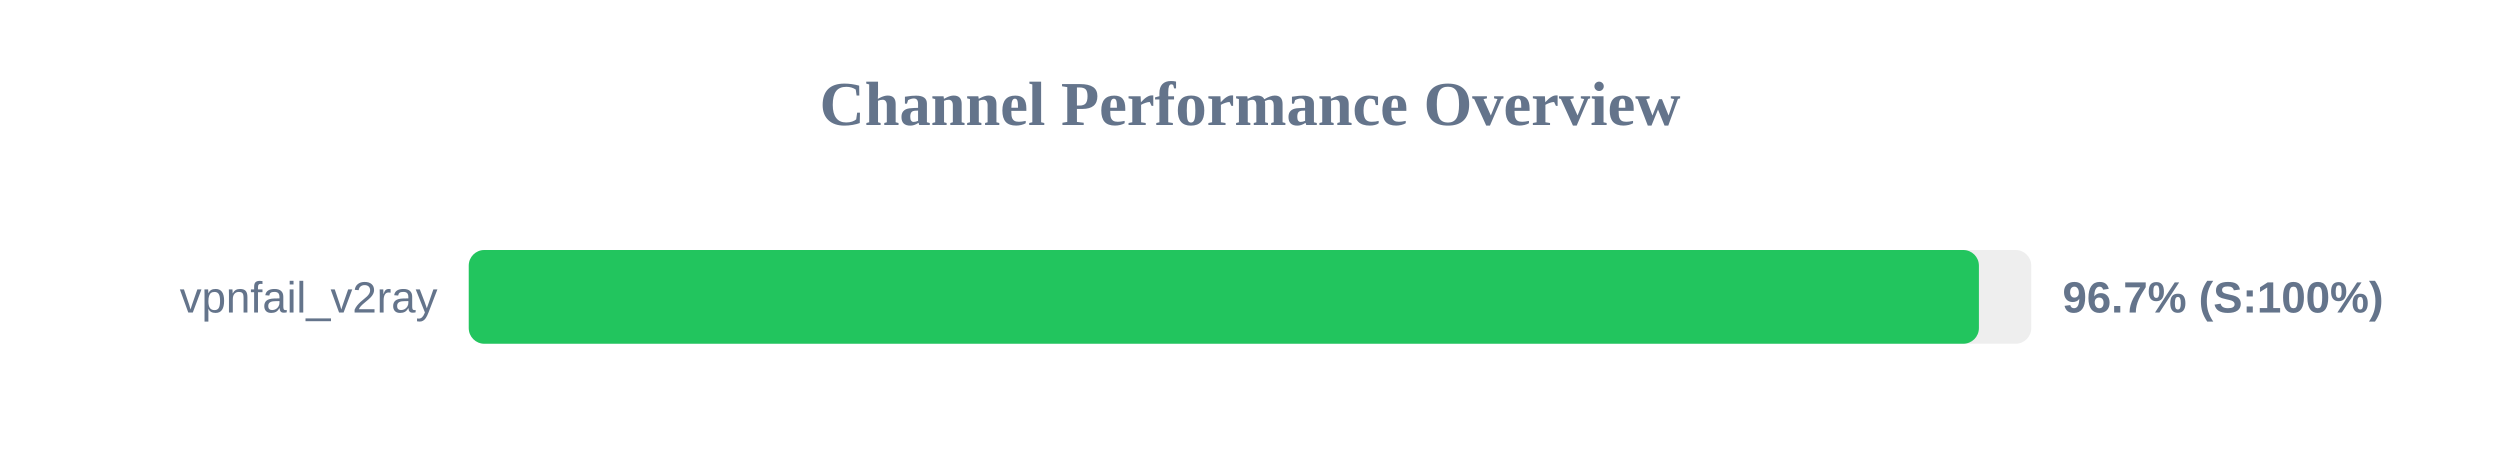
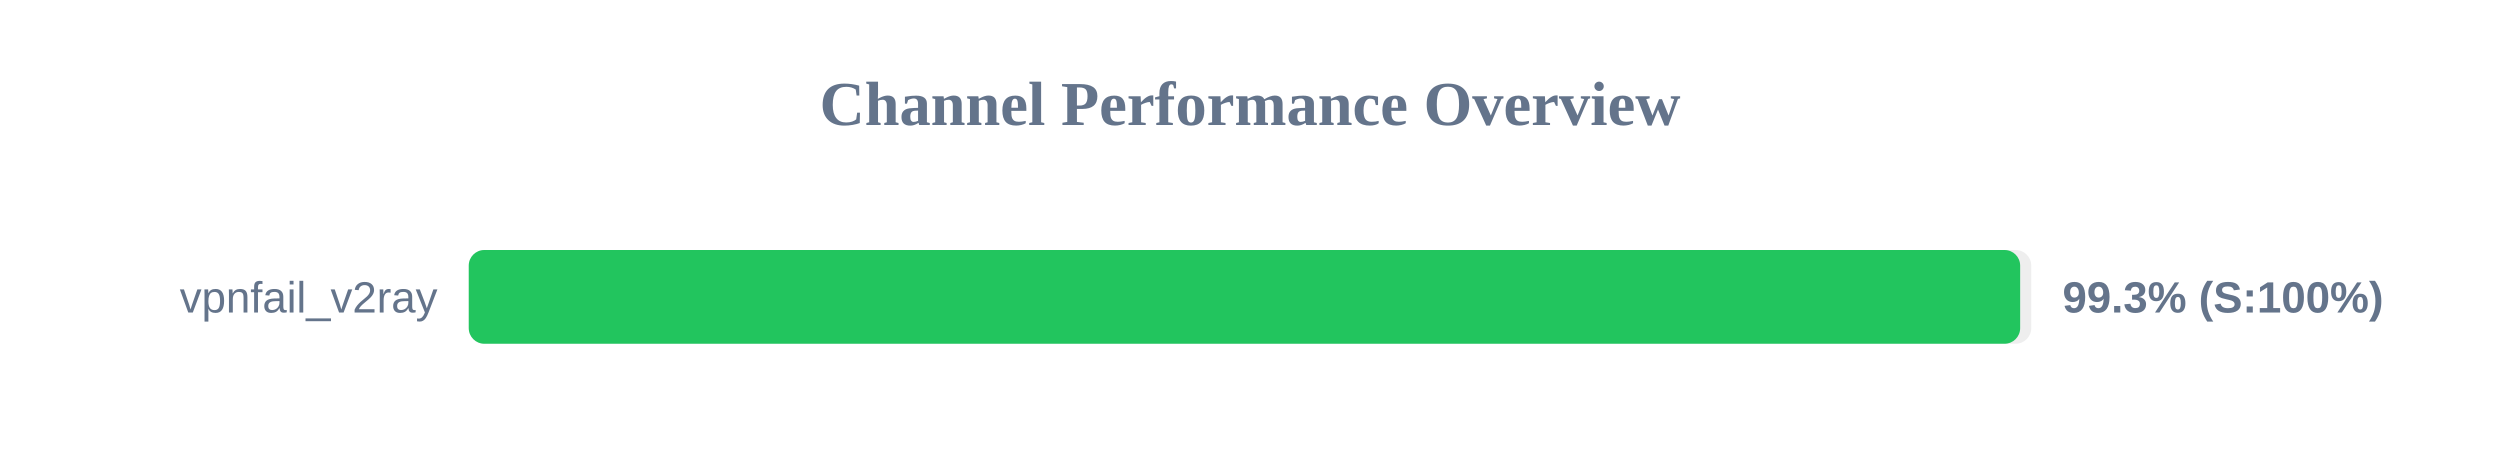
<svg xmlns="http://www.w3.org/2000/svg" width="800" height="150" version="1.1">
  <style>
        .row { font: 14px Arial; fill: #64748b; }
        .score { font: bold 14px Arial; fill: #64748b; }
    </style>
  <text x="400" y="40" text-anchor="middle" font-size="20px" font-weight="bold" fill="#64748b">Channel Performance Overview</text>
  <rect x="150" y="80" width="500" height="30" fill="#eee" rx="5" />
-   <rect x="150" y="80" width="483.25" height="30" fill="#22c55e" rx="5" />
+   <rect x="150" y="80" width="496.45" height="30" fill="#22c55e" rx="5" />
  <text x="140" y="100" text-anchor="end" class="row">vpnfail_v2ray</text>
-   <text x="660" y="100" text-anchor="start" class="score">96.7% (S:100%)</text>
+   <text x="660" y="100" text-anchor="start" class="score">99.3% (S:100%)</text>
</svg>
